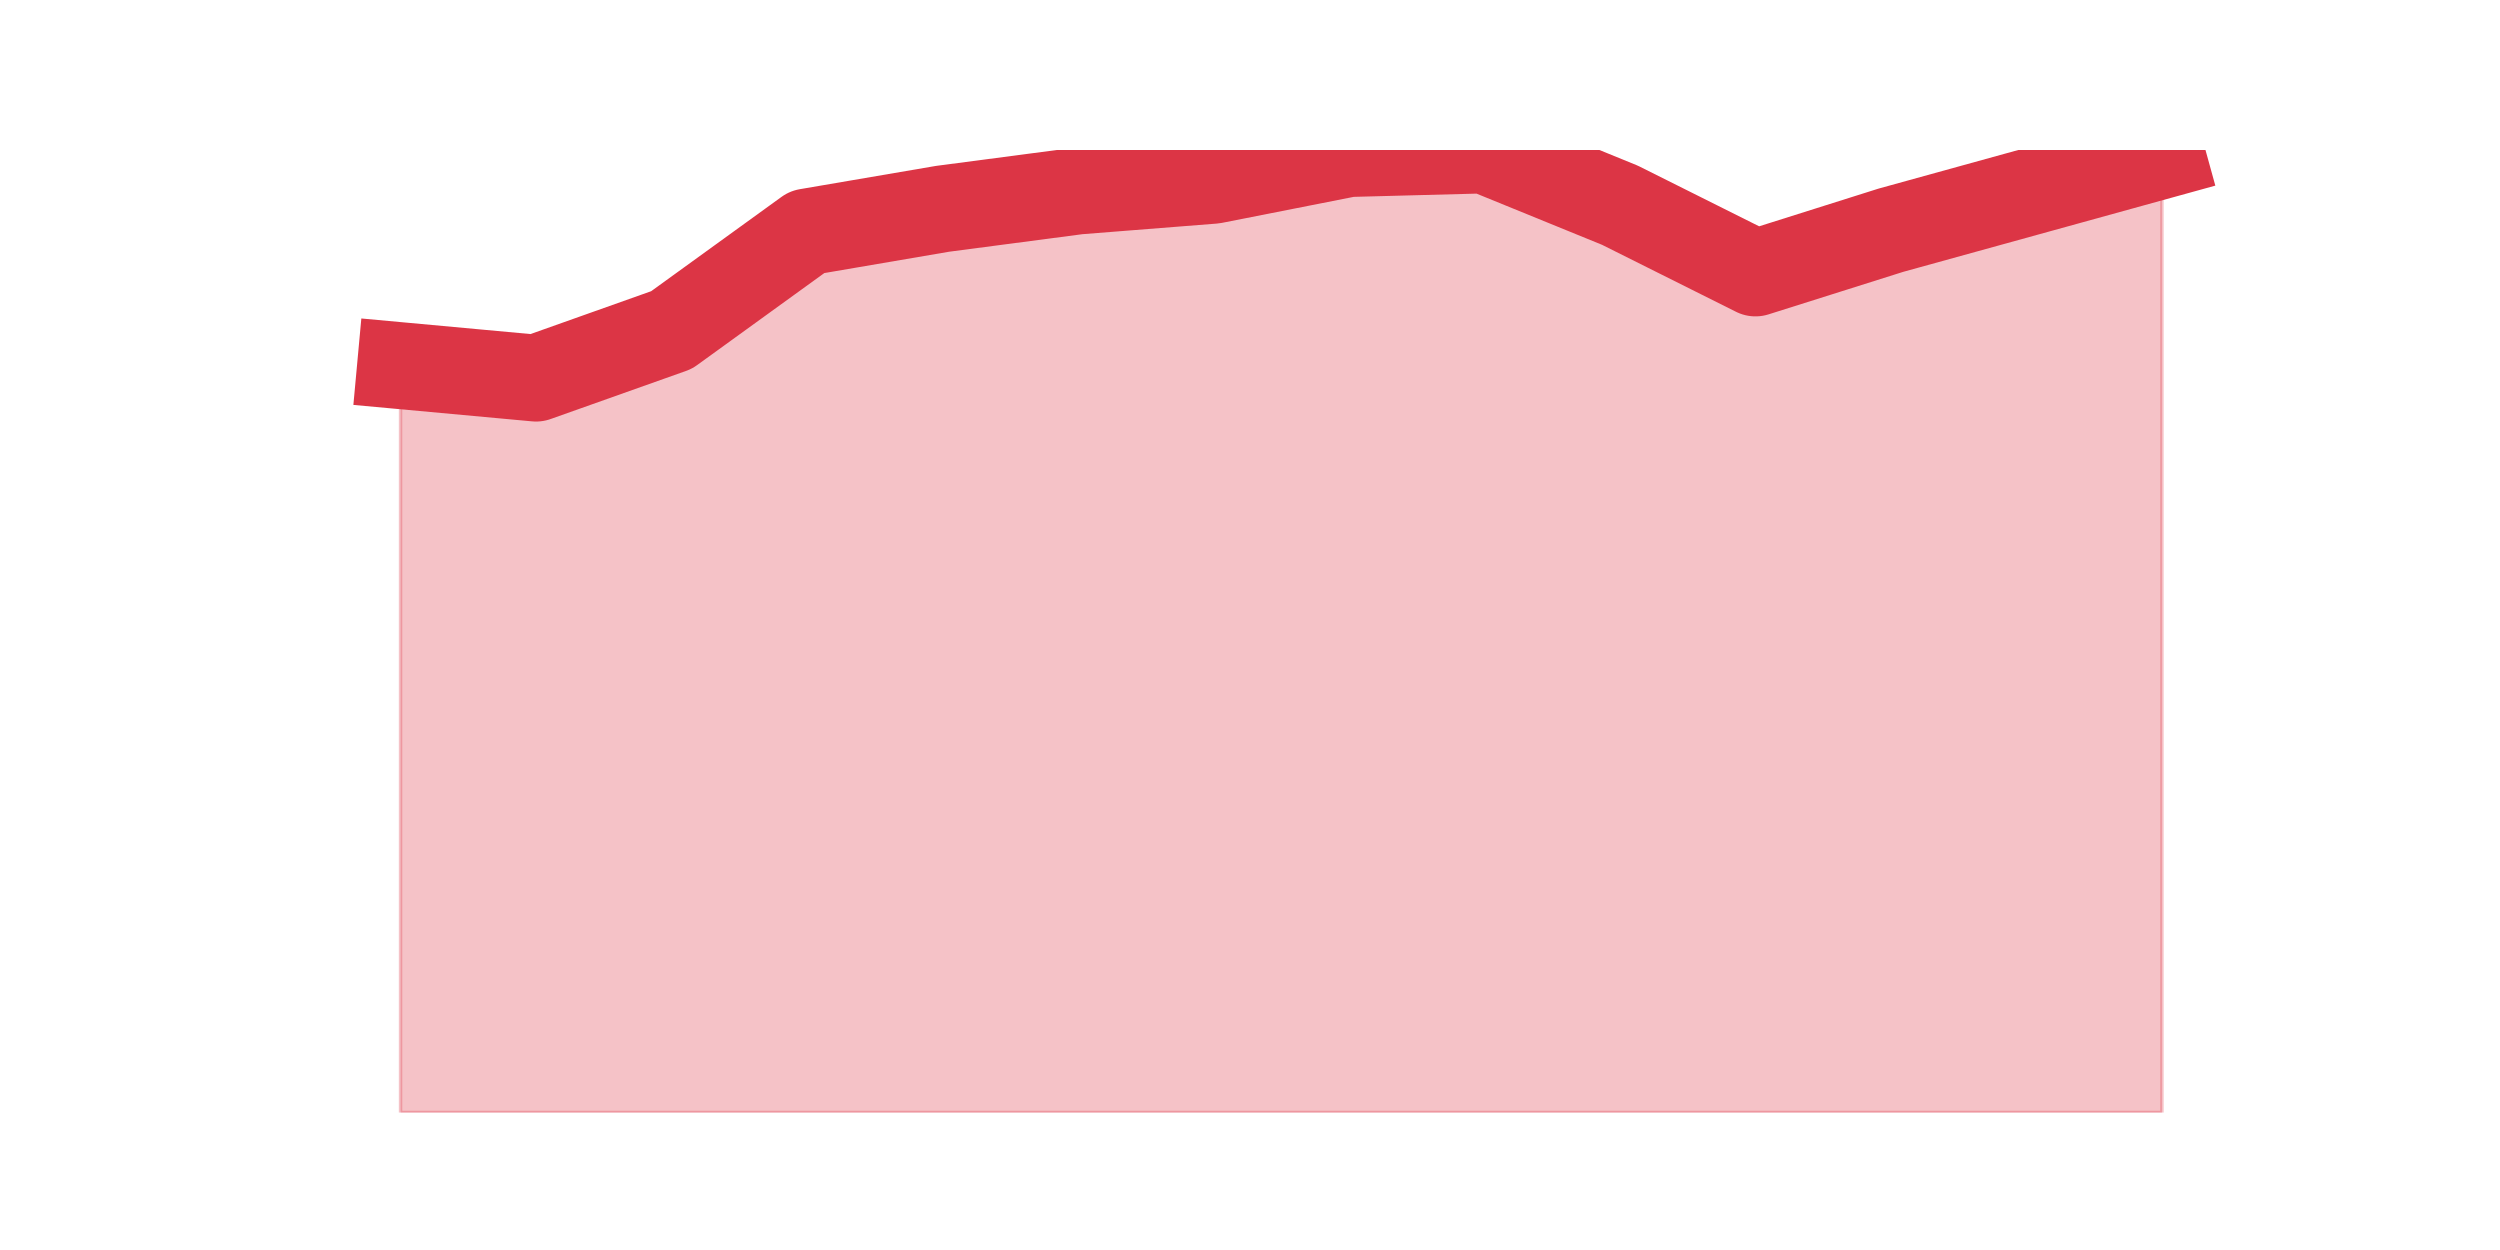
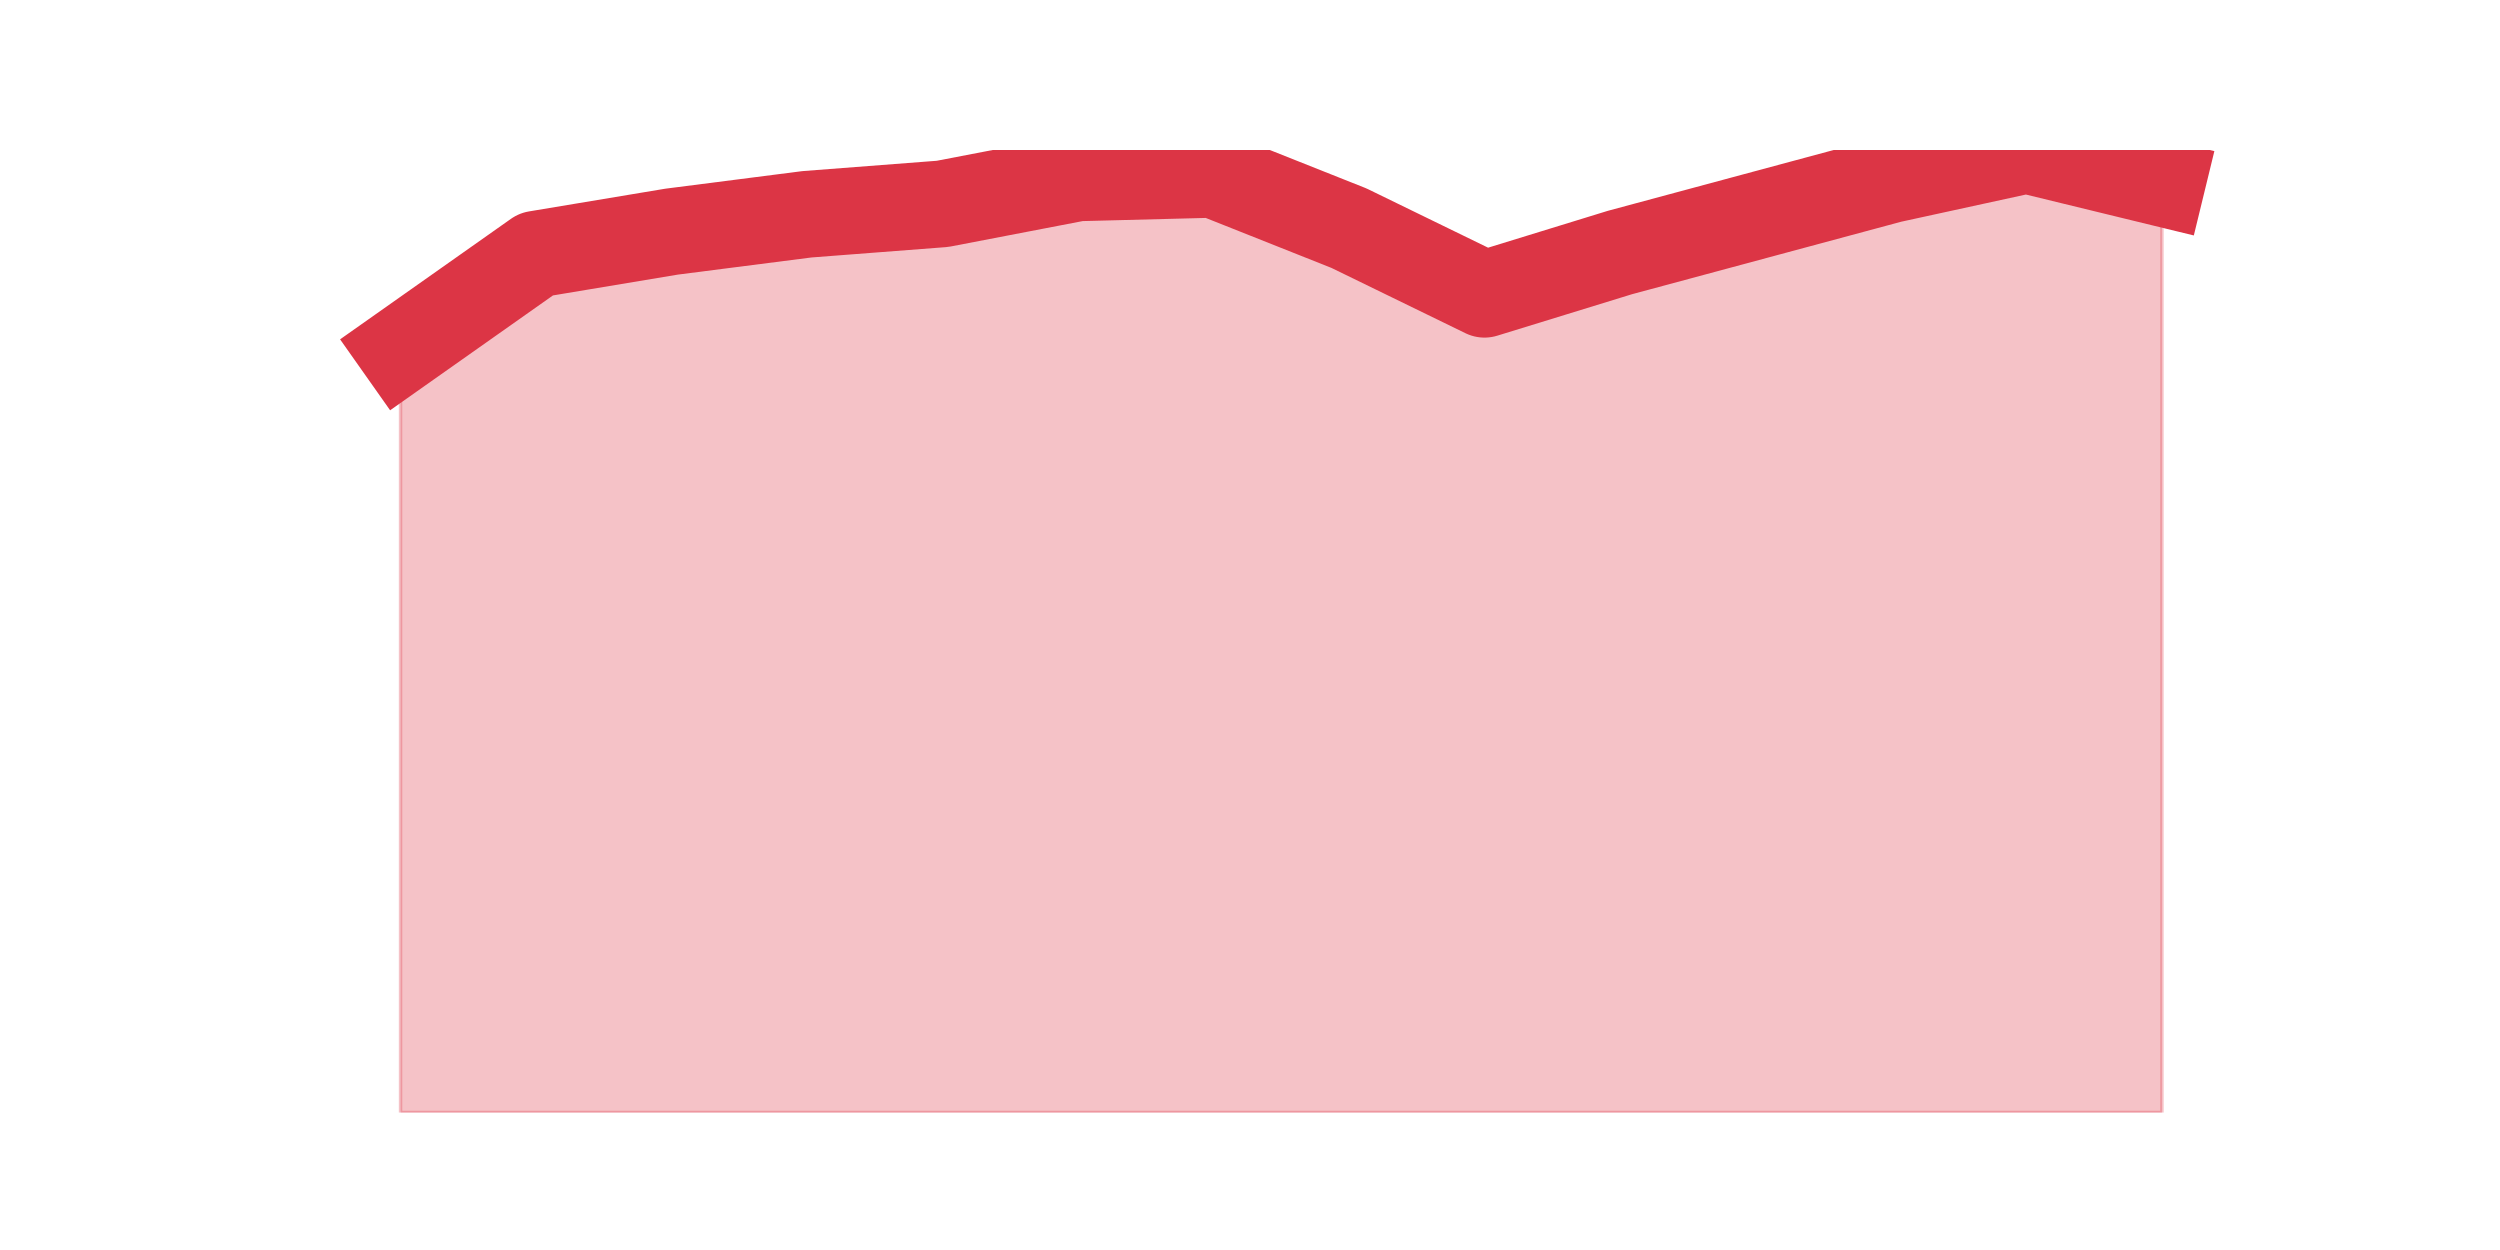
<svg xmlns="http://www.w3.org/2000/svg" xmlns:xlink="http://www.w3.org/1999/xlink" height="360pt" version="1.1" viewBox="0 0 720 360" width="720pt">
  <defs>
    <style type="text/css">*{stroke-linecap:butt;stroke-linejoin:round;}</style>
  </defs>
  <g id="figure_1">
    <g id="patch_1">
      <path d="M 0 360  L 720 360  L 720 0  L 0 0  z " style="fill:none;" />
    </g>
    <g id="axes_1">
      <g id="matplotlib.axis_1" />
      <g id="matplotlib.axis_2" />
      <g id="PolyCollection_1">
        <defs>
-           <path d="M 115.364 -254.687  L 115.364 -39.6  L 154.385 -39.6  L 193.406 -39.6  L 232.427 -39.6  L 271.448 -39.6  L 310.469 -39.6  L 349.49 -39.6  L 388.51 -39.6  L 427.531 -39.6  L 466.552 -39.6  L 505.573 -39.6  L 544.594 -39.6  L 583.615 -39.6  L 622.636 -39.6  L 622.636 -315.26  L 622.636 -315.26  L 583.615 -304.48  L 544.594 -293.7  L 505.573 -281.38  L 466.552 -300.887  L 427.531 -316.8  L 388.51 -315.773  L 349.49 -308.073  L 310.469 -304.993  L 271.448 -299.86  L 232.427 -293.187  L 193.406 -264.953  L 154.385 -251.093  L 115.364 -254.687  z " id="mb8f10a0dbb" style="stroke:#dc3545;stroke-opacity:0.3;" />
+           <path d="M 115.364 -259.258  L 115.364 -39.6  L 154.385 -39.6  L 193.406 -39.6  L 232.427 -39.6  L 271.448 -39.6  L 310.469 -39.6  L 349.49 -39.6  L 388.51 -39.6  L 427.531 -39.6  L 466.552 -39.6  L 505.573 -39.6  L 544.594 -39.6  L 583.615 -39.6  L 622.636 -39.6  L 622.636 -307.293  L 622.636 -307.293  L 583.615 -316.8  L 544.594 -308.294  L 505.573 -297.786  L 466.552 -287.279  L 427.531 -275.27  L 388.51 -294.284  L 349.49 -309.795  L 310.469 -308.794  L 271.448 -301.289  L 232.427 -298.287  L 193.406 -293.283  L 154.385 -286.778  L 115.364 -259.258  z " id="m9558ba17f0" style="stroke:#dc3545;stroke-opacity:0.3;" />
        </defs>
-         <g clip-path="url(#p20ac34df6e)">
-           <use style="fill:#dc3545;fill-opacity:0.3;stroke:#dc3545;stroke-opacity:0.3;" x="0" xlink:href="#mb8f10a0dbb" y="360" />
+         <g clip-path="url(#p53f80ddbdd)">
+           <use style="fill:#dc3545;fill-opacity:0.3;stroke:#dc3545;stroke-opacity:0.3;" x="0" xlink:href="#m9558ba17f0" y="360" />
        </g>
      </g>
      <g id="line2d_1">
-         <path clip-path="url(#p20ac34df6e)" d="M 115.364 105.313  L 154.385 108.907  L 193.406 95.047  L 232.427 66.813  L 271.448 60.14  L 310.469 55.007  L 349.49 51.927  L 388.51 44.227  L 427.531 43.2  L 466.552 59.113  L 505.573 78.62  L 544.594 66.3  L 583.615 55.52  L 622.636 44.74  " style="fill:none;stroke:#dc3545;stroke-linecap:square;stroke-width:25;" />
+         <path clip-path="url(#p53f80ddbdd)" d="M 115.364 100.742  L 154.385 73.222  L 193.406 66.717  L 232.427 61.713  L 271.448 58.711  L 310.469 51.206  L 349.49 50.205  L 388.51 65.716  L 427.531 84.73  L 466.552 72.721  L 505.573 62.214  L 544.594 51.706  L 583.615 43.2  L 622.636 52.707  " style="fill:none;stroke:#dc3545;stroke-linecap:square;stroke-width:25;" />
      </g>
    </g>
  </g>
  <defs>
-     <clipPath id="p20ac34df6e">
+     <clipPath id="p53f80ddbdd">
      <rect height="277.2" width="558" x="90" y="43.2" />
    </clipPath>
  </defs>
</svg>
